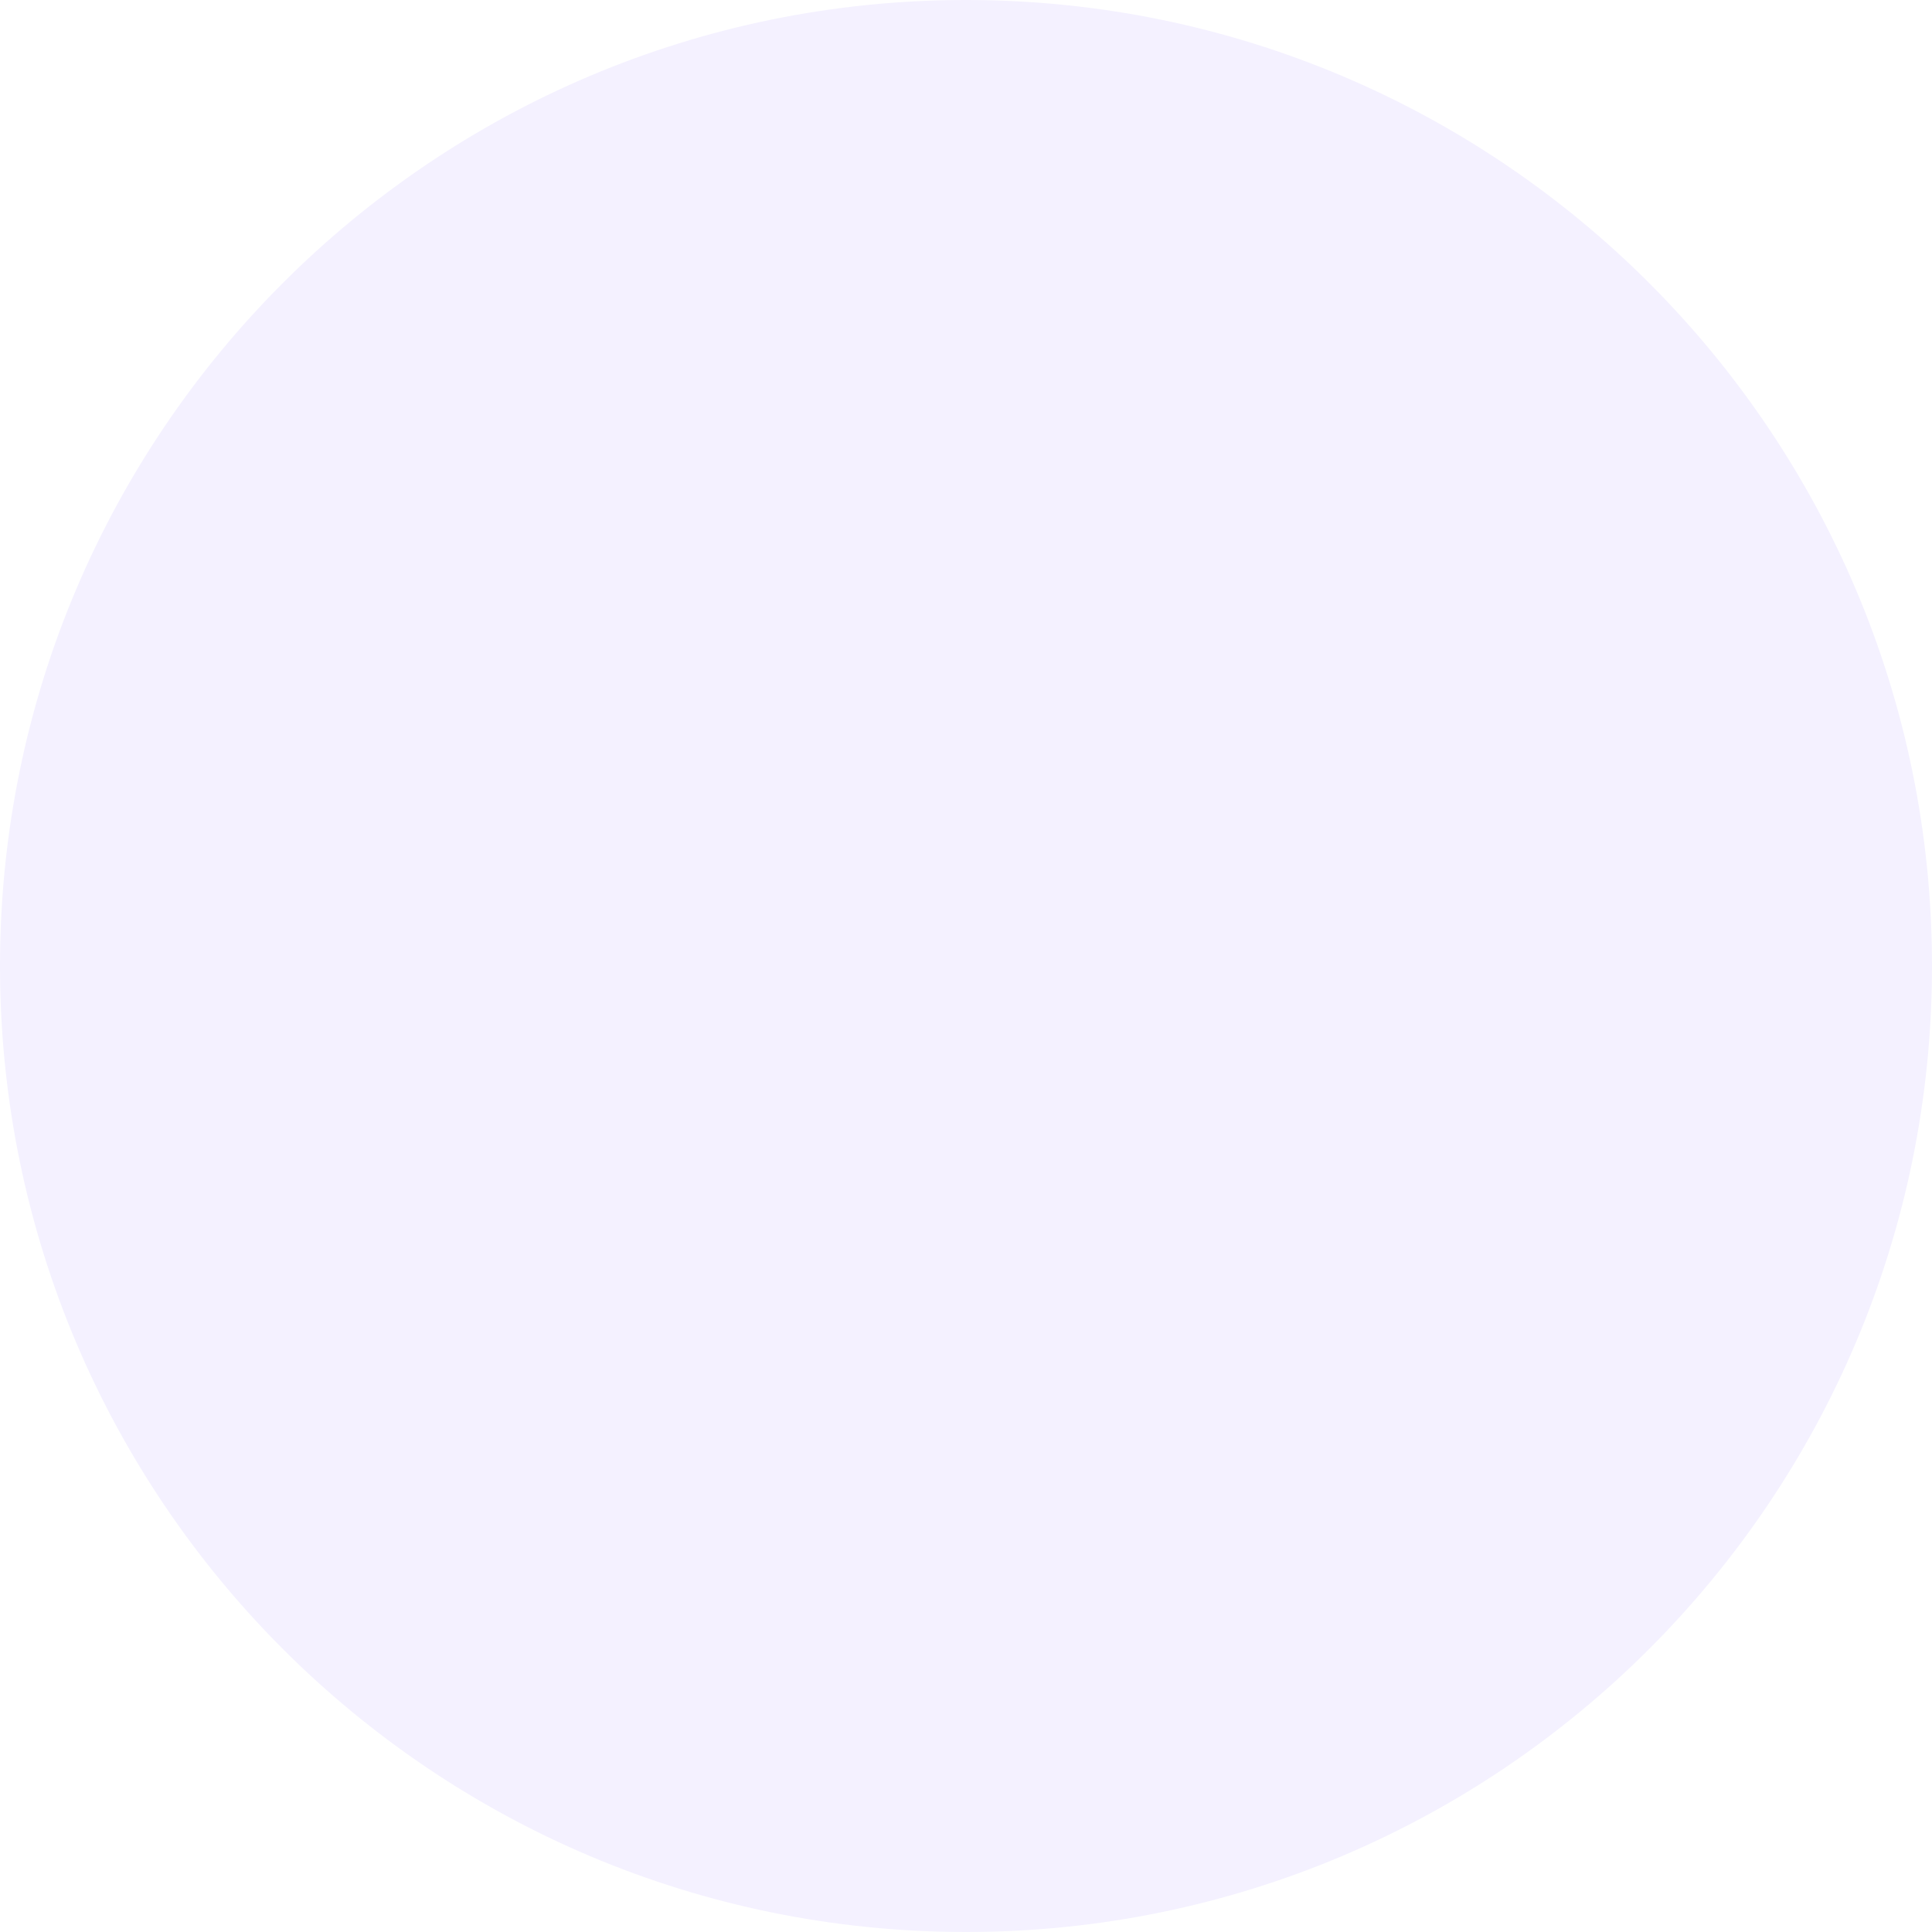
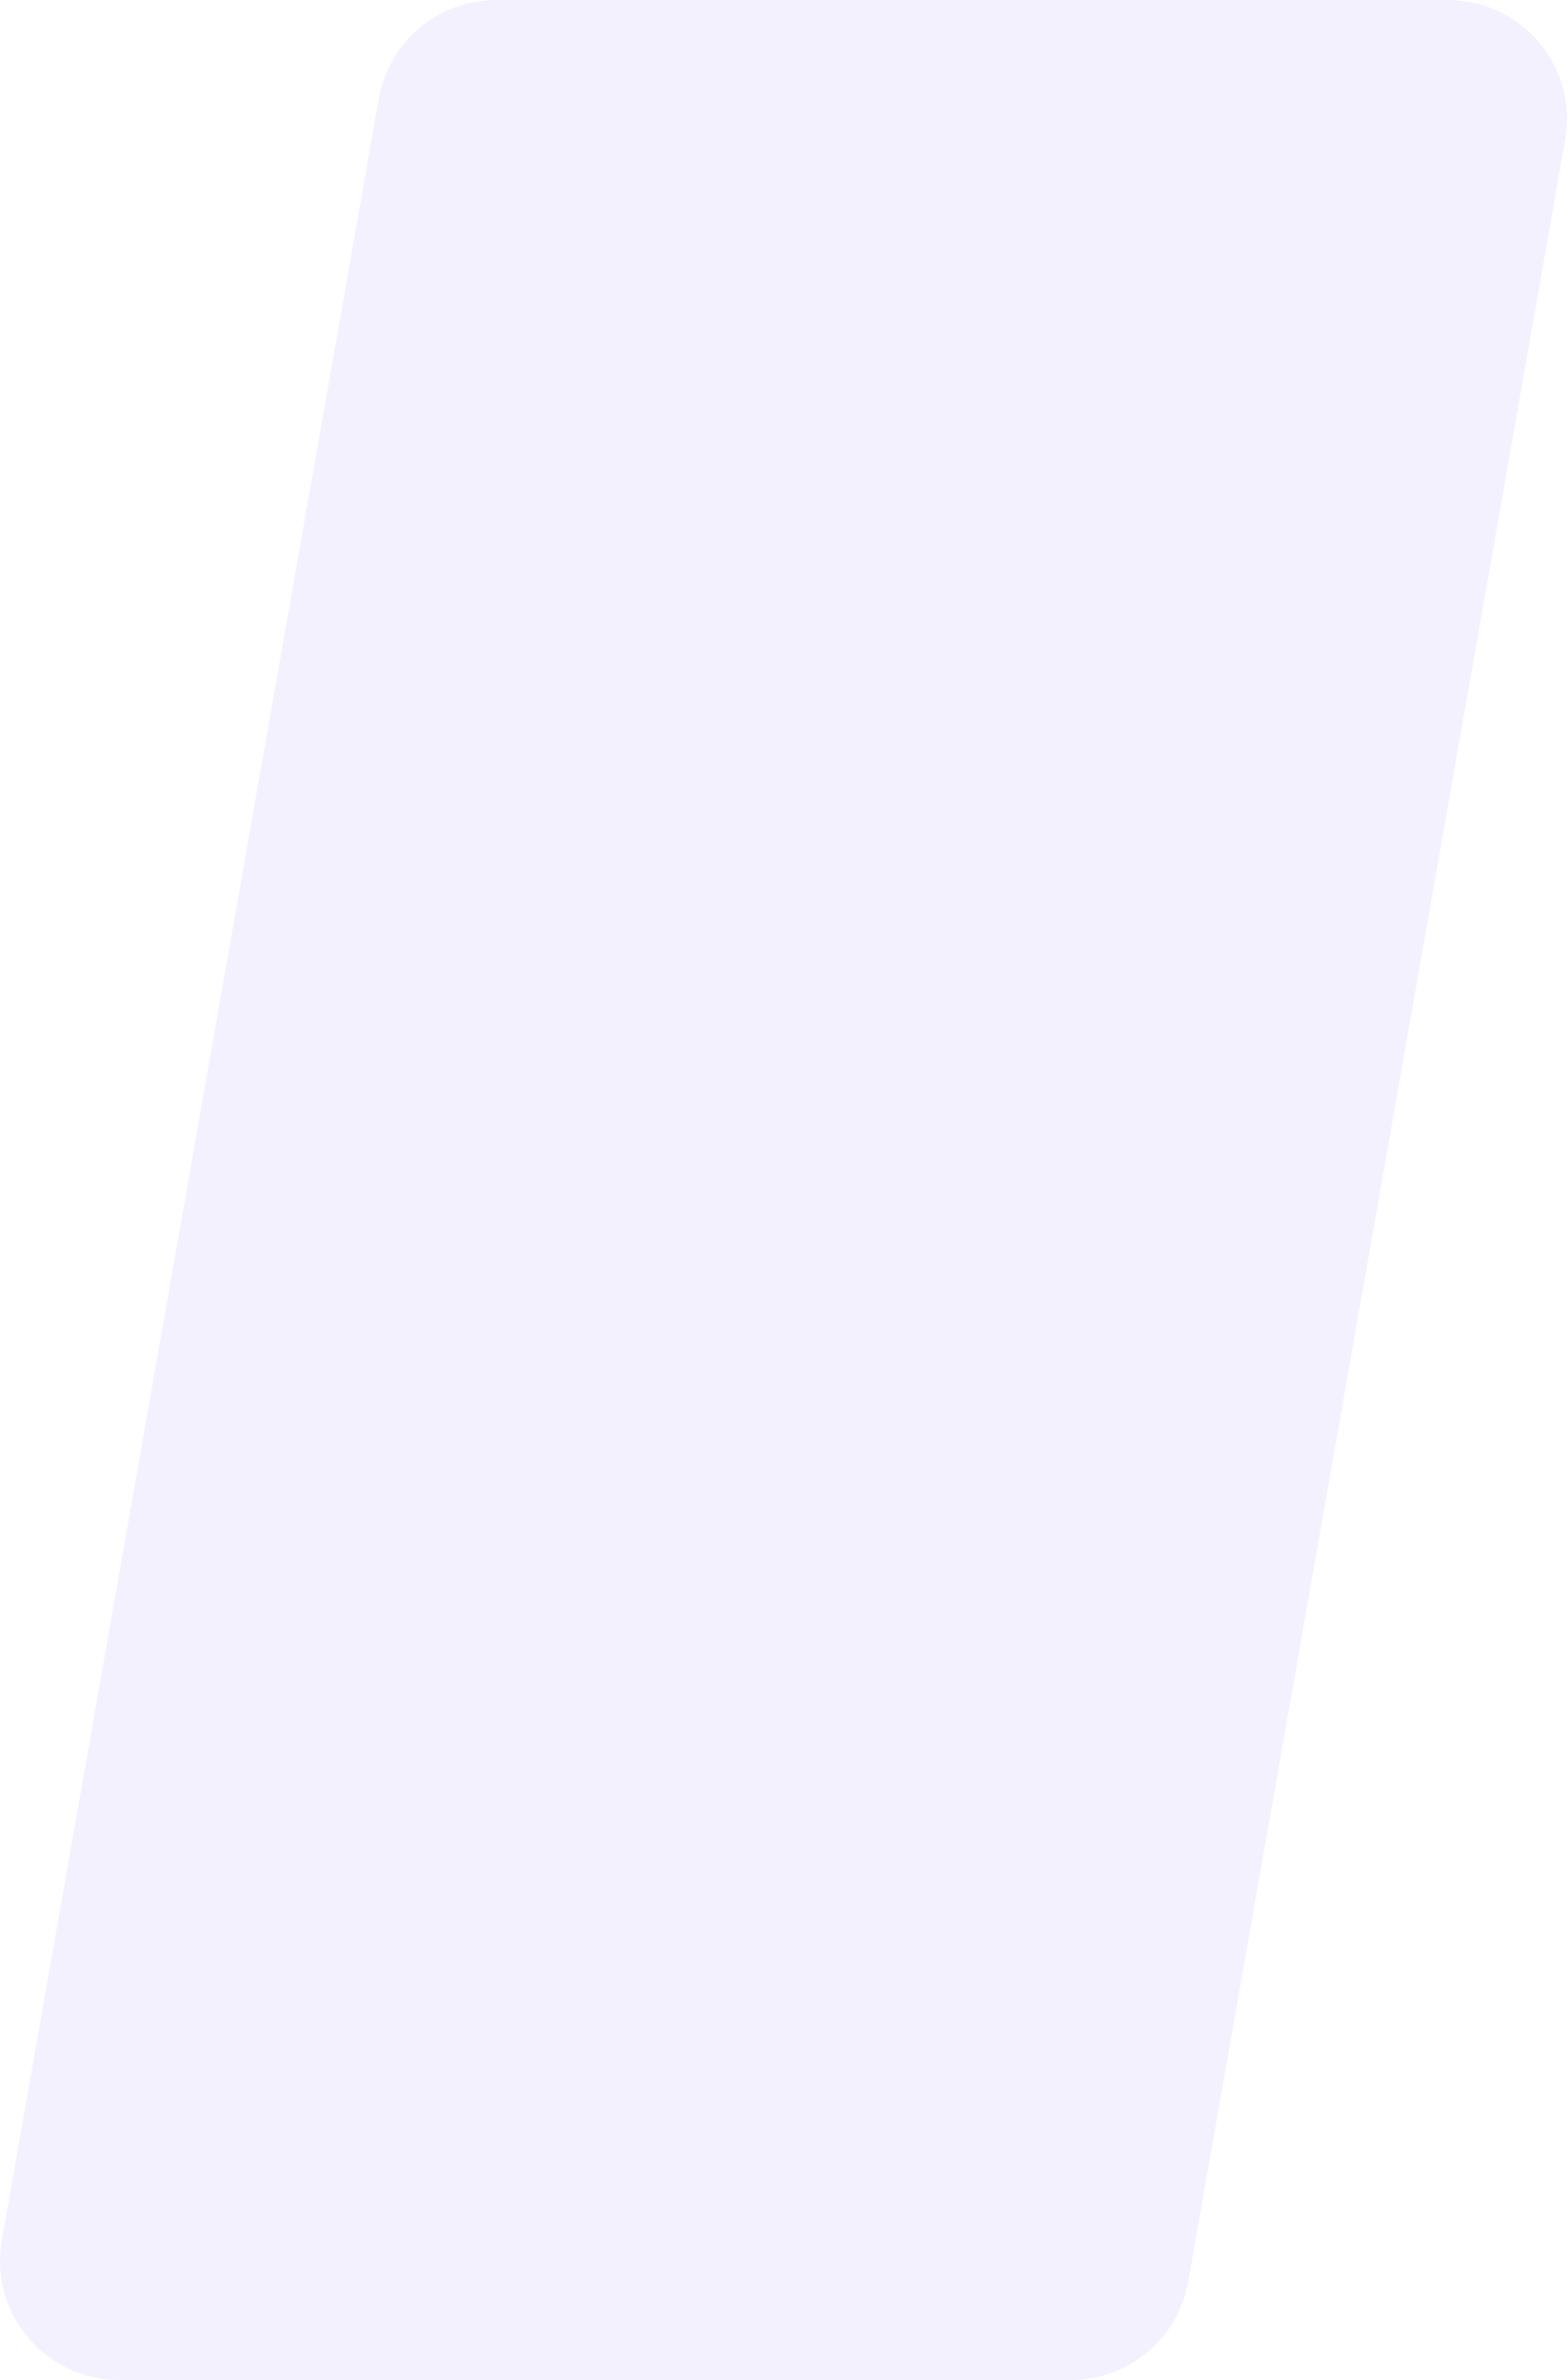
- <svg xmlns="http://www.w3.org/2000/svg" width="16" height="16" viewBox="0 0 16 16">
-   <circle cx="8" cy="8" r="8" fill="#f4f1ff" />
+ <svg xmlns="http://www.w3.org/2000/svg" width="13.168" height="20" viewBox="0 0 13.168 20">
+   <path transform="translate(1 1)" d="M3.168 0h8l-3.168 18h-8z" fill="#f4f1ff" stroke="#f4f1ff" stroke-width="2" stroke-linejoin="round" />
</svg>
